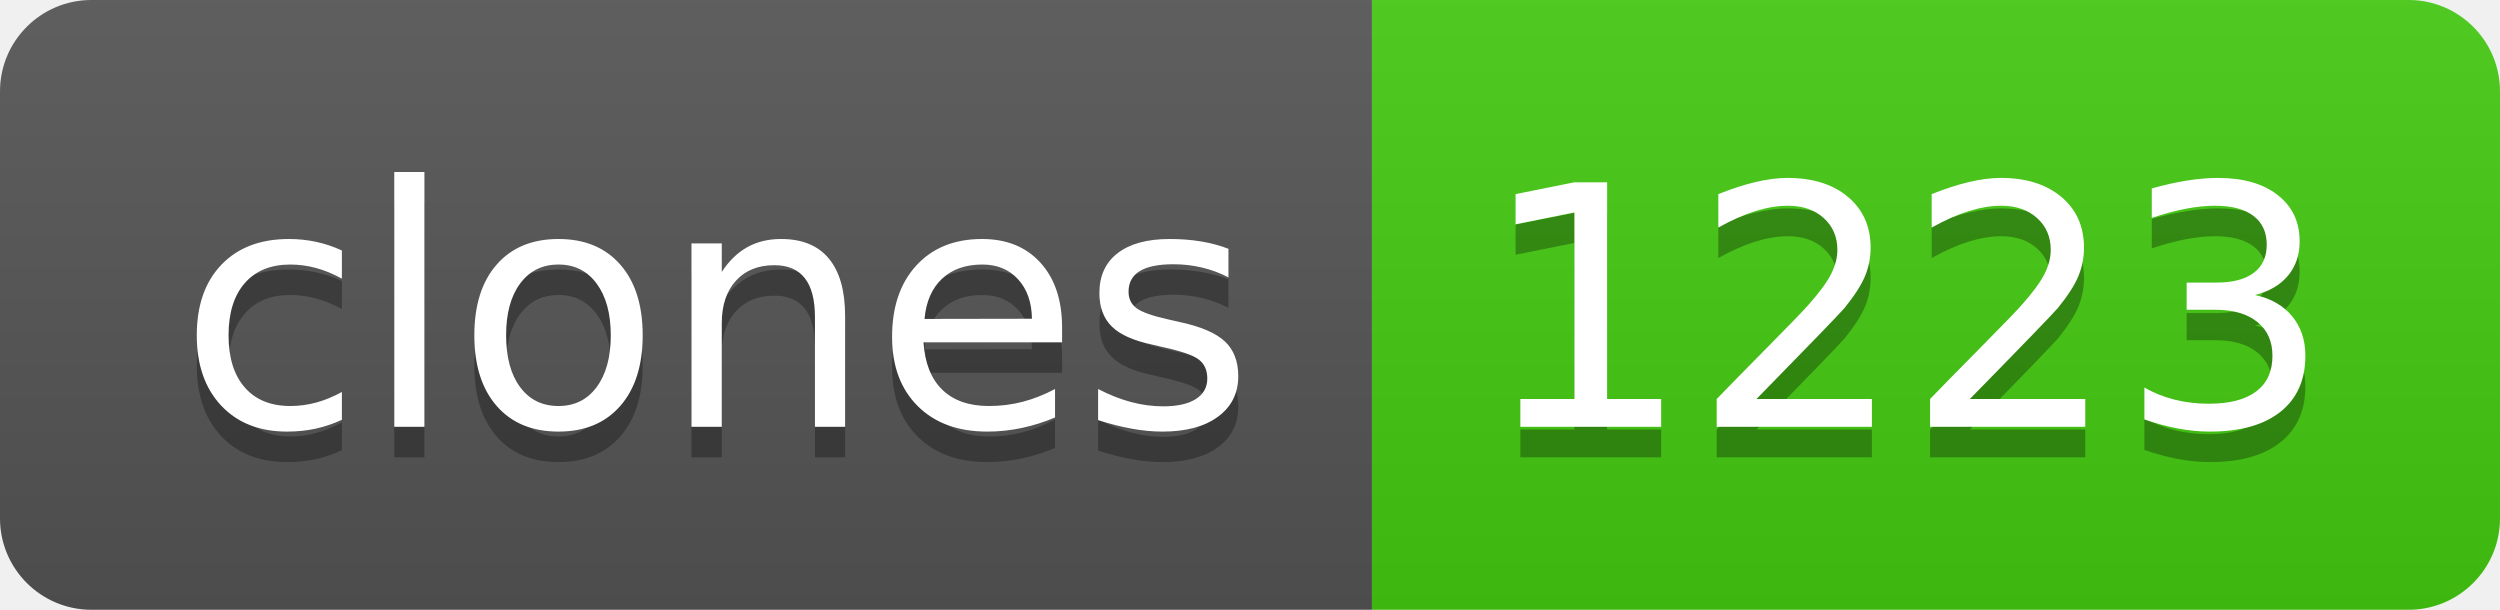
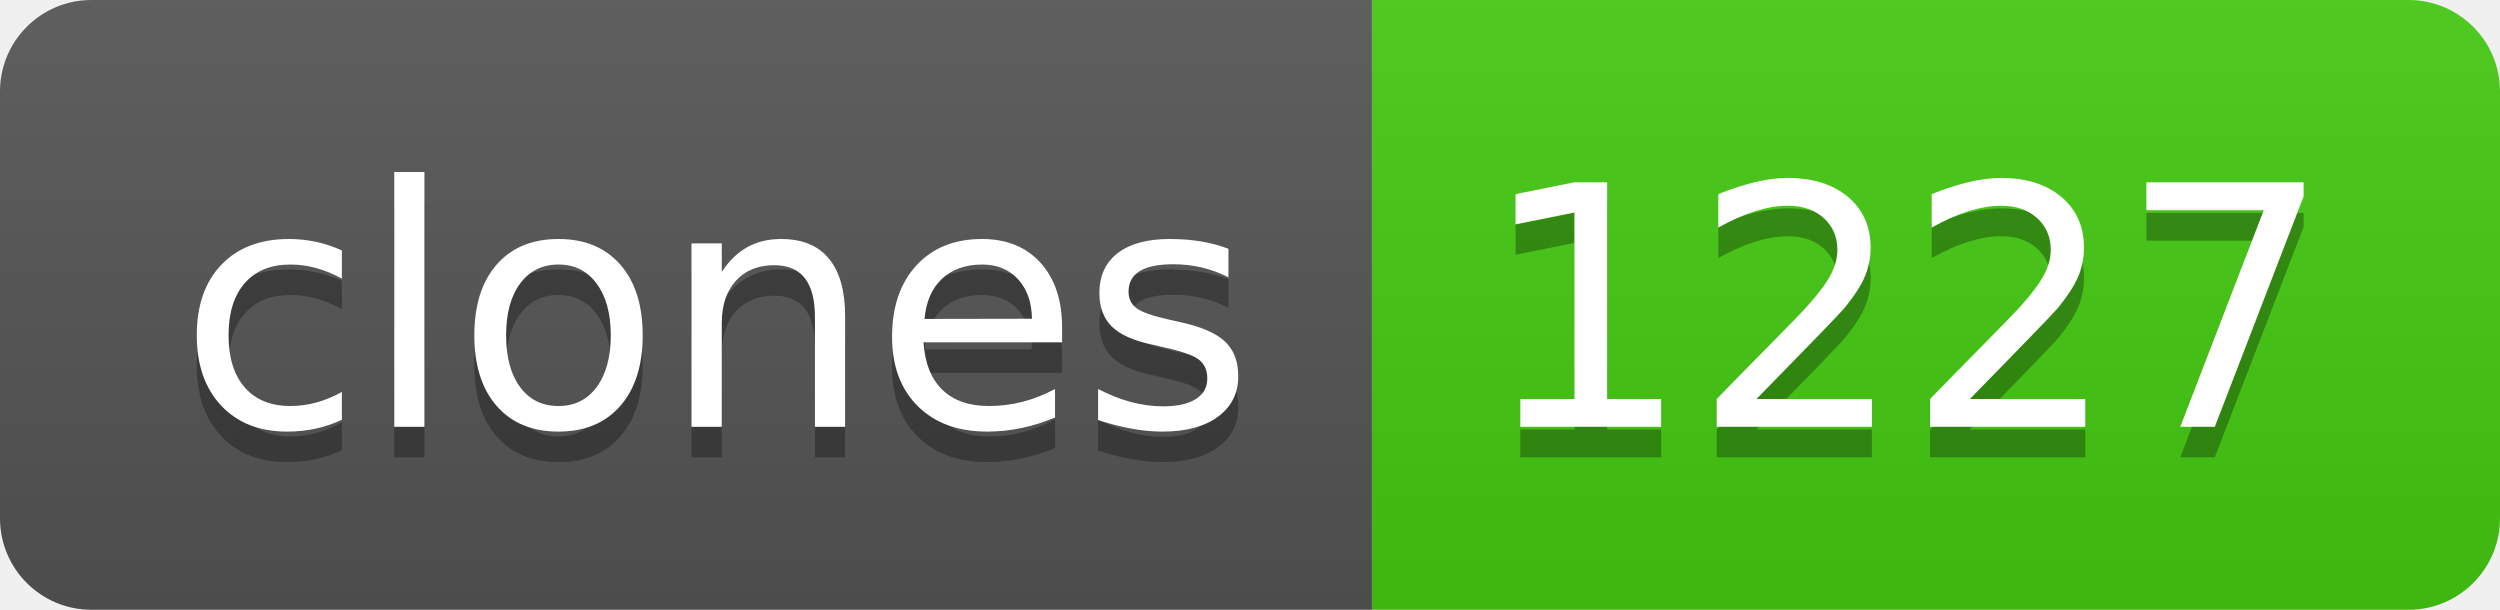
- <svg xmlns="http://www.w3.org/2000/svg" width="82" height="20" role="img" aria-label="clones: 1223">
+ <svg xmlns="http://www.w3.org/2000/svg" width="82" height="20" role="img" aria-label="clones: 1227">
  <linearGradient id="s" x2="0" y2="100%">
    <stop offset="0" stop-color="#bbb" stop-opacity=".1" />
    <stop offset="1" stop-opacity=".1" />
  </linearGradient>
  <clipPath id="r">
    <rect width="82" height="20" rx="3" fill="#fff" />
  </clipPath>
  <g clip-path="url(#r)">
    <rect width="45" height="20" fill="#555" />
    <rect x="45" width="37" height="20" fill="#4c1" />
    <rect width="82" height="20" fill="url(#s)" />
  </g>
  <g fill="#fff" text-anchor="middle" font-family="Verdana,Geneva,DejaVu Sans,sans-serif" text-rendering="geometricPrecision" font-size="110">
    <text aria-hidden="true" x="235" y="150" fill="#010101" fill-opacity=".3" transform="scale(.1)" textLength="350">clones</text>
    <text x="235" y="140" transform="scale(.1)" fill="#fff" textLength="350">clones</text>
-     <text aria-hidden="true" x="625" y="150" fill="#010101" fill-opacity=".3" transform="scale(.1)" textLength="270">1223</text>
-     <text x="625" y="140" transform="scale(.1)" fill="#fff" textLength="270">1223</text>
+     <text aria-hidden="true" x="625" y="150" fill="#010101" fill-opacity=".3" transform="scale(.1)" textLength="270">1227</text>
+     <text x="625" y="140" transform="scale(.1)" fill="#fff" textLength="270">1227</text>
  </g>
</svg>
